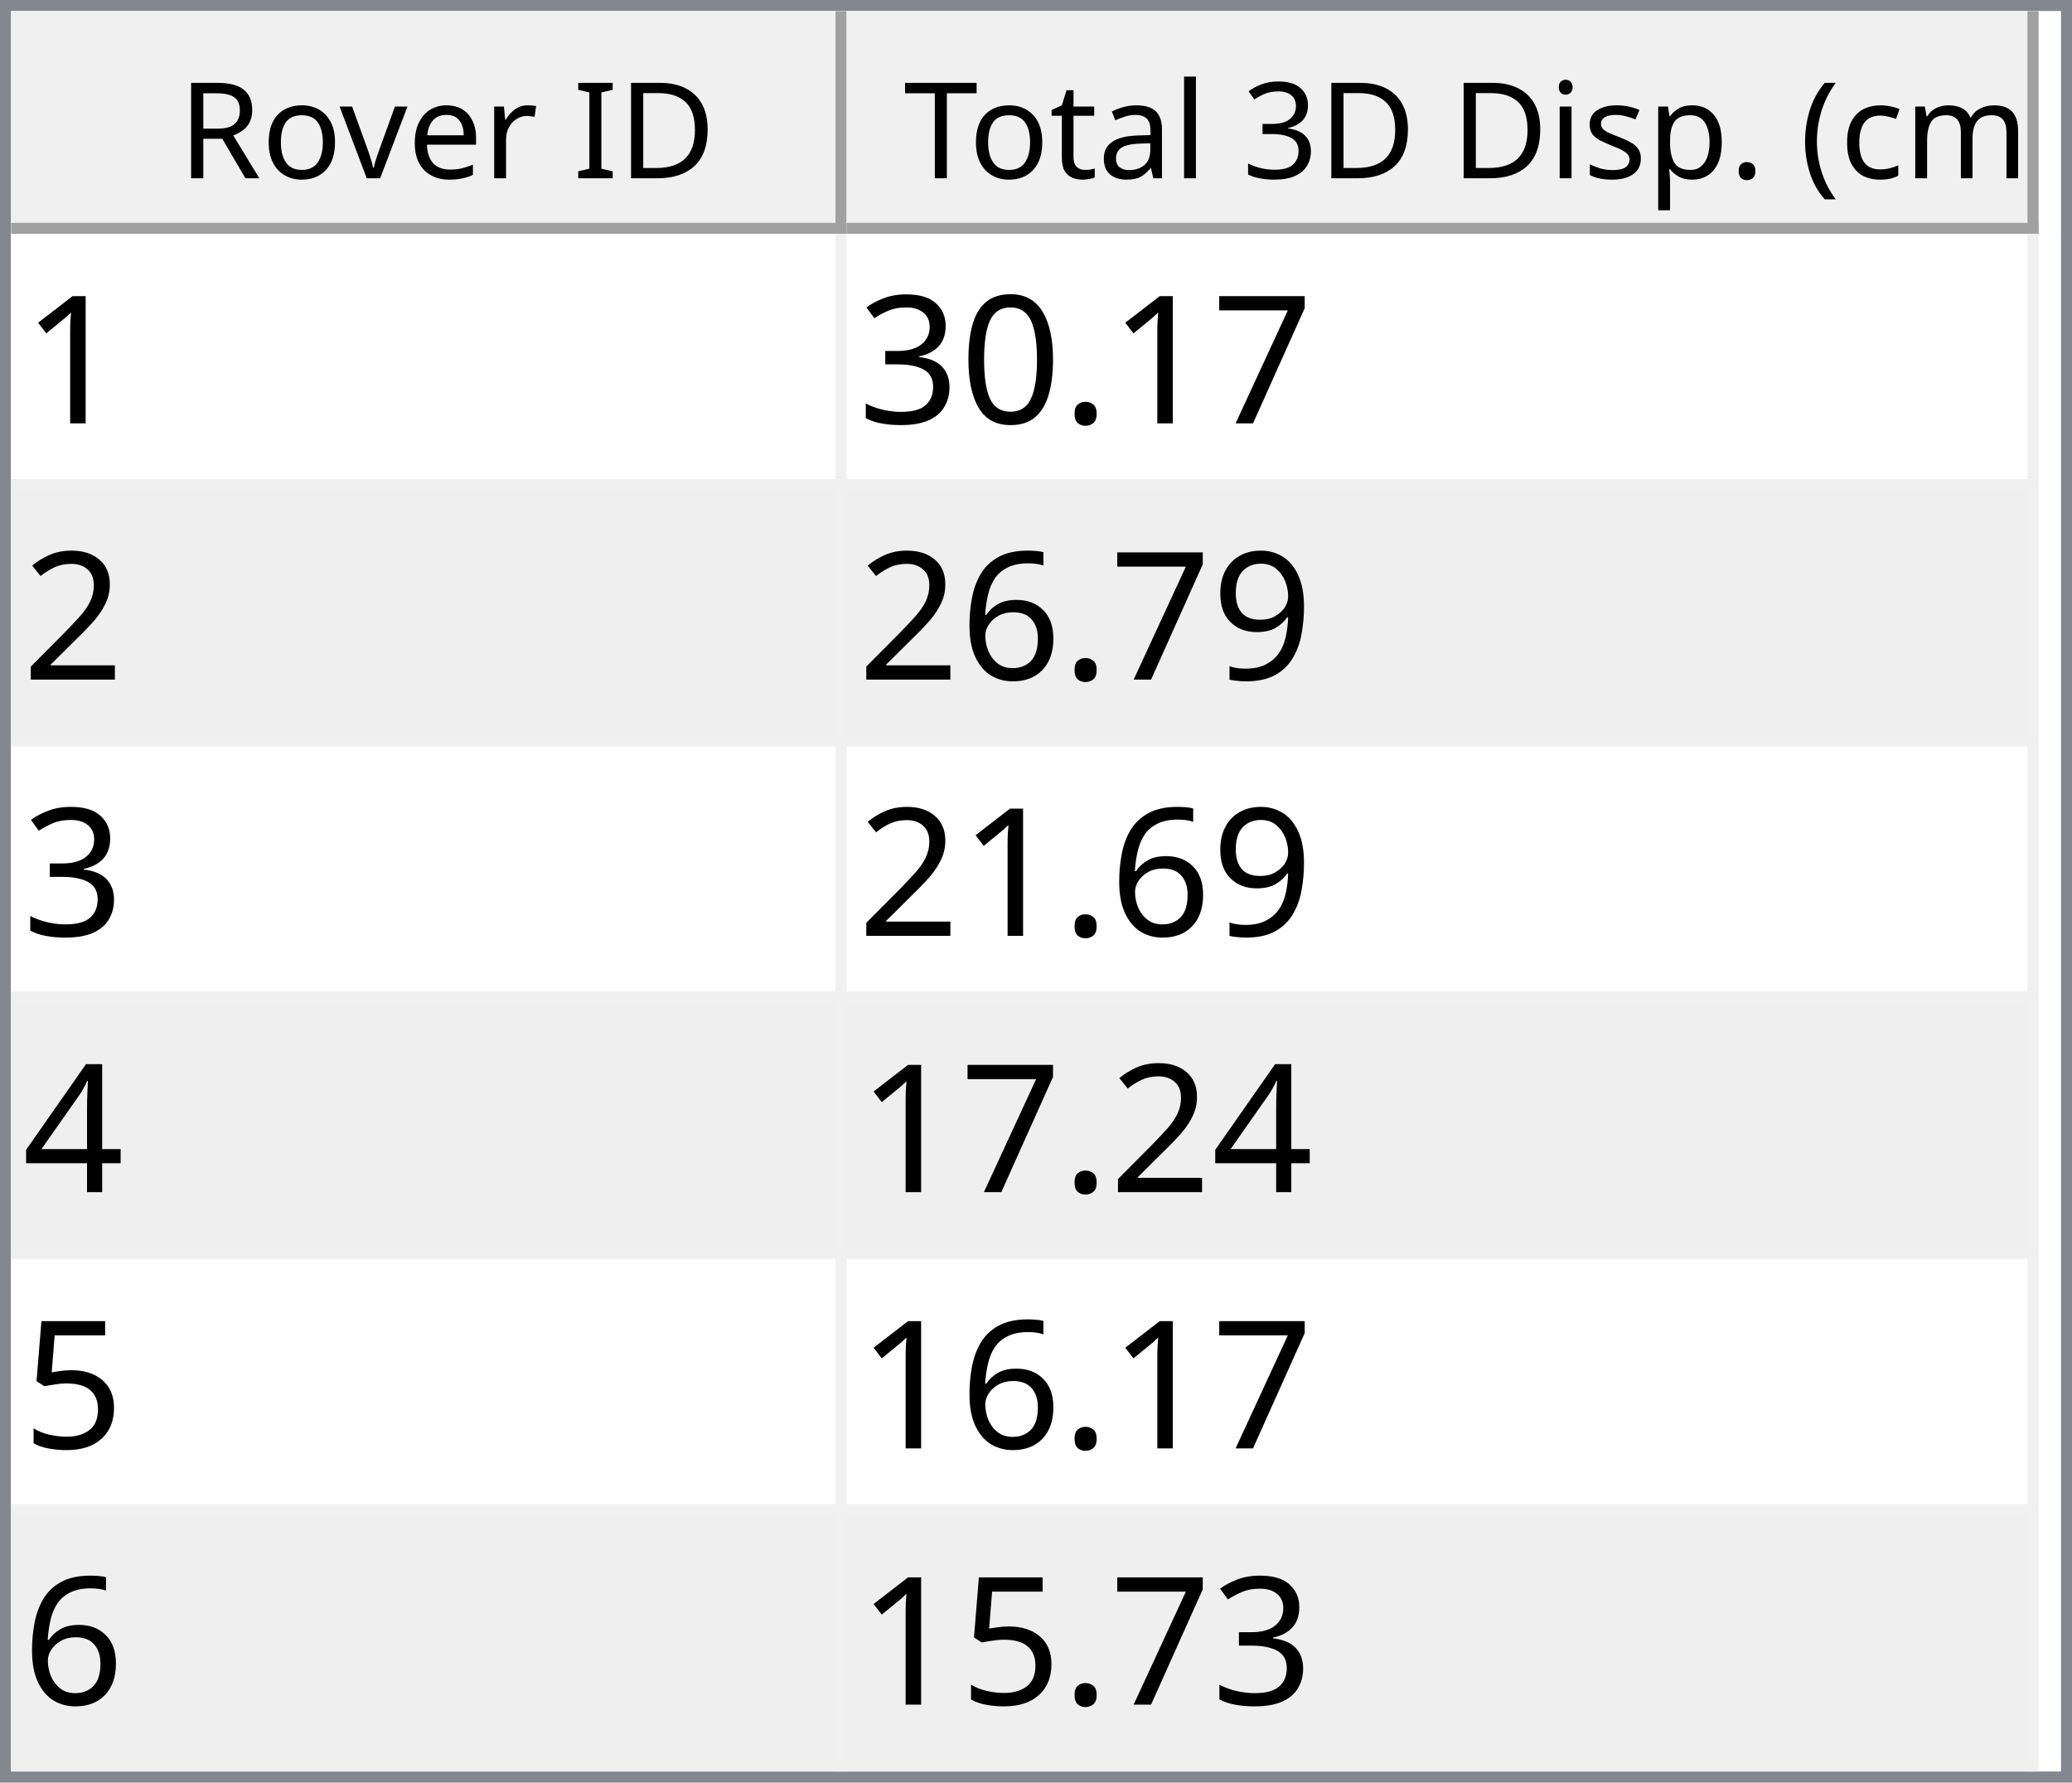
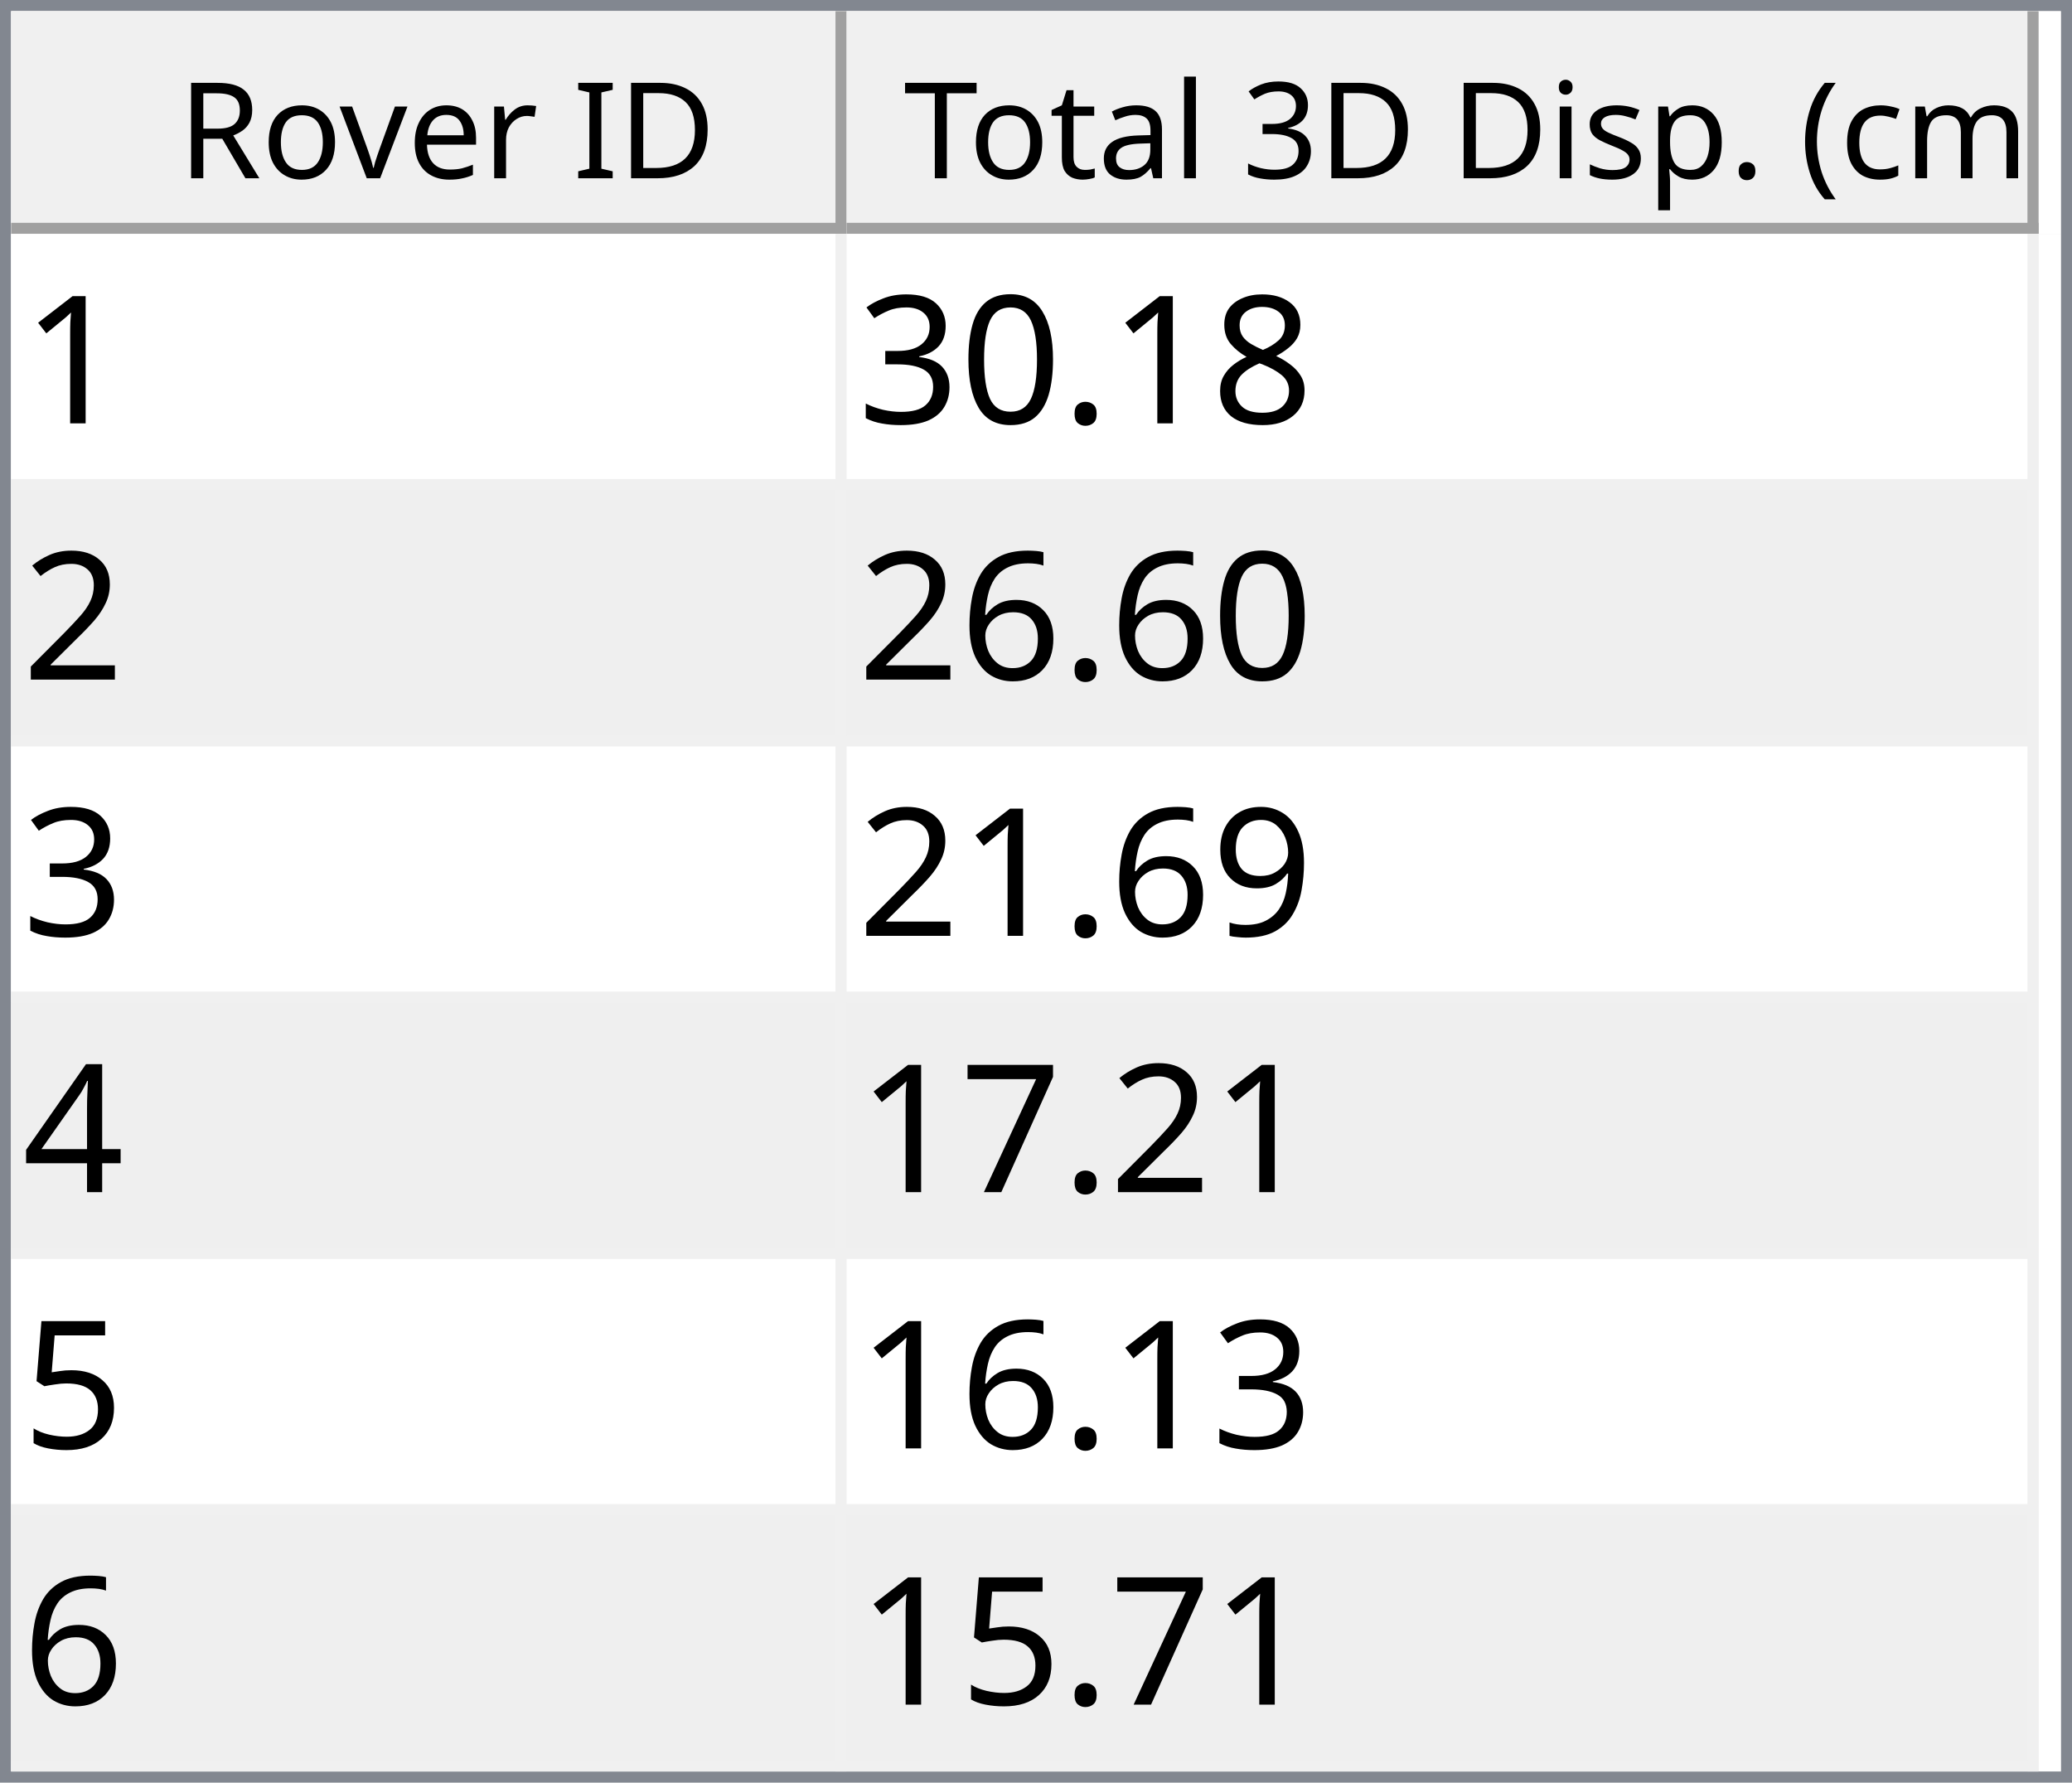
<svg xmlns="http://www.w3.org/2000/svg" style="fill-opacity:1; color-rendering:auto; color-interpolation:auto; text-rendering:auto; stroke:black; stroke-linecap:square; stroke-miterlimit:10; shape-rendering:auto; stroke-opacity:1; fill:black; stroke-dasharray:none; font-weight:normal; stroke-width:1; font-family:'Dialog'; font-style:normal; stroke-linejoin:miter; font-size:12px; stroke-dashoffset:0; image-rendering:auto;" width="186" height="160">
  <defs id="genericDefs" />
  <g>
    <defs id="defs1">
      <clipPath clipPathUnits="userSpaceOnUse" id="clipPath1">
        <path d="M0 0 L186 0 L186 160 L0 160 L0 0 Z" />
      </clipPath>
      <clipPath clipPathUnits="userSpaceOnUse" id="clipPath2">
        <path d="M0 0 L0 160 L186 160 L186 0 Z" />
      </clipPath>
      <clipPath clipPathUnits="userSpaceOnUse" id="clipPath3">
        <path d="M0 0 L0 20 L184 20 L184 0 Z" />
      </clipPath>
      <clipPath clipPathUnits="userSpaceOnUse" id="clipPath4">
        <path d="M0 0 L0 20 L75 20 L75 0 Z" />
      </clipPath>
      <clipPath clipPathUnits="userSpaceOnUse" id="clipPath5">
        <path d="M1 1 L1 19 L74 19 L74 1 Z" />
      </clipPath>
      <clipPath clipPathUnits="userSpaceOnUse" id="clipPath6">
        <path d="M0 0 L0 18 L73 18 L73 0 Z" />
      </clipPath>
      <clipPath clipPathUnits="userSpaceOnUse" id="clipPath7">
        <path d="M-0.5 -0.5 L-0.5 19.5 L74.5 19.5 L74.5 -0.5 Z" />
      </clipPath>
      <clipPath clipPathUnits="userSpaceOnUse" id="clipPath8">
        <path d="M0 0 L0 20 L107 20 L107 0 Z" />
      </clipPath>
      <clipPath clipPathUnits="userSpaceOnUse" id="clipPath9">
        <path d="M1 1 L1 19 L106 19 L106 1 Z" />
      </clipPath>
      <clipPath clipPathUnits="userSpaceOnUse" id="clipPath10">
        <path d="M0 0 L0 18 L105 18 L105 0 Z" />
      </clipPath>
      <clipPath clipPathUnits="userSpaceOnUse" id="clipPath11">
        <path d="M-0.5 -0.5 L-0.5 19.5 L106.5 19.5 L106.5 -0.5 Z" />
      </clipPath>
      <clipPath clipPathUnits="userSpaceOnUse" id="clipPath12">
        <path d="M0 0 L0 138 L184 138 L184 0 Z" />
      </clipPath>
      <clipPath clipPathUnits="userSpaceOnUse" id="clipPath13">
        <path d="M0 0 L0 138 L182 138 L182 0 Z" />
      </clipPath>
      <clipPath clipPathUnits="userSpaceOnUse" id="clipPath14">
        <path d="M-0.5 -0.5 L-0.5 137.5 L181.5 137.5 L181.5 -0.5 Z" />
      </clipPath>
      <clipPath clipPathUnits="userSpaceOnUse" id="clipPath15">
        <path d="M0 0 L0 22 L74 22 L74 0 Z" />
      </clipPath>
      <clipPath clipPathUnits="userSpaceOnUse" id="clipPath16">
        <path d="M0 0 L0 22 L106 22 L106 0 Z" />
      </clipPath>
      <font horiz-adv-x="64.551" id="font1">
        <font-face ascent="107.91" descent="25.098" units-per-em="100" style="font-style:normal; font-family:Segoe UI; font-weight:normal;" />
        <missing-glyph horiz-adv-x="64.551" d="M8.109 0 L8.109 68.266 L56.453 68.266 L56.453 0 L8.109 0 ZM15.328 7.234 L49.219 7.234 L49.219 61.031 L15.328 61.031 L15.328 7.234 Z" />
        <glyph unicode="D" horiz-adv-x="70.117" d="M9.188 0 L9.188 70.016 L28.516 70.016 Q65.531 70.016 65.531 35.891 Q65.531 19.672 55.25 9.836 Q44.969 0 27.734 0 L9.188 0 ZM17.391 62.594 L17.391 7.422 L27.828 7.422 Q41.609 7.422 49.273 14.797 Q56.938 22.172 56.938 35.688 Q56.938 62.594 28.328 62.594 L17.391 62.594 Z" />
        <glyph unicode="I" horiz-adv-x="26.611" d="M17.391 0 L9.188 0 L9.188 70.016 L17.391 70.016 L17.391 0 Z" />
        <glyph unicode=" " horiz-adv-x="27.393" d="" />
        <glyph unicode="r" horiz-adv-x="34.766" d="M34.188 41.891 Q32.078 43.5 28.125 43.5 Q23 43.5 19.555 38.672 Q16.109 33.844 16.109 25.484 L16.109 0 L8.109 0 L8.109 50 L16.109 50 L16.109 39.703 L16.312 39.703 Q18.016 44.969 21.531 47.922 Q25.047 50.875 29.391 50.875 Q32.516 50.875 34.188 50.203 L34.188 41.891 Z" />
        <glyph unicode="e" horiz-adv-x="52.295" d="M48.297 23 L12.984 23 Q13.188 14.656 17.484 10.109 Q21.781 5.562 29.297 5.562 Q37.75 5.562 44.828 11.141 L44.828 3.609 Q38.234 -1.172 27.391 -1.172 Q16.797 -1.172 10.742 5.641 Q4.688 12.453 4.688 24.812 Q4.688 36.469 11.305 43.82 Q17.922 51.172 27.734 51.172 Q37.547 51.172 42.922 44.828 Q48.297 38.484 48.297 27.203 L48.297 23 ZM40.094 29.781 Q40.047 36.719 36.75 40.578 Q33.453 44.438 27.594 44.438 Q21.922 44.438 17.969 40.383 Q14.016 36.328 13.094 29.781 L40.094 29.781 Z" />
        <glyph unicode="v" horiz-adv-x="47.9" d="M47.406 50 L27.484 0 L19.625 0 L0.688 50 L9.469 50 L22.172 13.672 Q23.578 9.672 23.922 6.688 L24.125 6.688 Q24.609 10.453 25.688 13.484 L38.969 50 L47.406 50 Z" />
        <glyph unicode="o" horiz-adv-x="58.594" d="M29 -1.172 Q17.922 -1.172 11.305 5.836 Q4.688 12.844 4.688 24.422 Q4.688 37.016 11.57 44.094 Q18.453 51.172 30.172 51.172 Q41.359 51.172 47.633 44.289 Q53.906 37.406 53.906 25.203 Q53.906 13.234 47.141 6.031 Q40.375 -1.172 29 -1.172 ZM29.594 44.438 Q21.875 44.438 17.383 39.188 Q12.891 33.938 12.891 24.703 Q12.891 15.828 17.43 10.695 Q21.969 5.562 29.594 5.562 Q37.359 5.562 41.531 10.594 Q45.703 15.625 45.703 24.906 Q45.703 34.281 41.531 39.359 Q37.359 44.438 29.594 44.438 Z" />
        <glyph unicode="R" horiz-adv-x="59.814" d="M59.375 0 L49.609 0 L37.891 19.625 Q36.281 22.359 34.766 24.289 Q33.25 26.219 31.664 27.438 Q30.078 28.656 28.25 29.219 Q26.422 29.781 24.125 29.781 L17.391 29.781 L17.391 0 L9.188 0 L9.188 70.016 L30.078 70.016 Q34.672 70.016 38.555 68.867 Q42.438 67.719 45.289 65.375 Q48.141 63.031 49.758 59.547 Q51.375 56.062 51.375 51.375 Q51.375 47.703 50.273 44.656 Q49.172 41.609 47.148 39.211 Q45.125 36.812 42.266 35.133 Q39.406 33.453 35.844 32.516 L35.844 32.328 Q37.594 31.547 38.891 30.547 Q40.188 29.547 41.359 28.18 Q42.531 26.812 43.68 25.078 Q44.828 23.344 46.234 21.047 L59.375 0 ZM17.391 62.594 L17.391 37.203 L28.516 37.203 Q31.594 37.203 34.203 38.133 Q36.812 39.062 38.719 40.797 Q40.625 42.531 41.703 45.047 Q42.781 47.562 42.781 50.688 Q42.781 56.297 39.141 59.445 Q35.5 62.594 28.609 62.594 L17.391 62.594 Z" />
        <glyph unicode=")" horiz-adv-x="30.176" d="M8.297 -15.922 L1.172 -15.922 Q16.406 2.344 16.406 26.812 Q16.406 51.469 1.078 70.016 L8.297 70.016 Q23.531 52.156 23.531 26.703 Q23.531 1.375 8.297 -15.922 Z" />
        <glyph unicode="m" horiz-adv-x="86.133" d="M79.109 0 L71.094 0 L71.094 28.719 Q71.094 37.016 68.531 40.727 Q65.969 44.438 59.906 44.438 Q54.781 44.438 51.195 39.75 Q47.609 35.062 47.609 28.516 L47.609 0 L39.594 0 L39.594 29.688 Q39.594 44.438 28.219 44.438 Q22.953 44.438 19.531 40.016 Q16.109 35.594 16.109 28.516 L16.109 0 L8.109 0 L8.109 50 L16.109 50 L16.109 42.094 L16.312 42.094 Q21.625 51.172 31.844 51.172 Q36.969 51.172 40.773 48.312 Q44.578 45.453 46 40.828 Q51.562 51.172 62.594 51.172 Q79.109 51.172 79.109 30.812 L79.109 0 Z" />
        <glyph unicode="c" horiz-adv-x="46.191" d="M42.188 2.297 Q36.422 -1.172 28.516 -1.172 Q17.828 -1.172 11.258 5.789 Q4.688 12.75 4.688 23.828 Q4.688 36.188 11.766 43.68 Q18.844 51.172 30.672 51.172 Q37.25 51.172 42.281 48.734 L42.281 40.531 Q36.719 44.438 30.375 44.438 Q22.703 44.438 17.797 38.945 Q12.891 33.453 12.891 24.516 Q12.891 15.719 17.508 10.641 Q22.125 5.562 29.891 5.562 Q36.422 5.562 42.188 9.906 L42.188 2.297 Z" />
        <glyph unicode="(" horiz-adv-x="30.176" d="M29.109 -15.922 L21.969 -15.922 Q6.844 1.375 6.844 26.703 Q6.844 52.156 21.969 70.016 L29.203 70.016 Q13.875 51.469 13.875 26.812 Q13.875 2.344 29.109 -15.922 Z" />
        <glyph unicode="." horiz-adv-x="21.68" d="M10.891 -1.078 Q8.641 -1.078 7.055 0.539 Q5.469 2.156 5.469 4.391 Q5.469 6.641 7.055 8.273 Q8.641 9.906 10.891 9.906 Q13.188 9.906 14.797 8.273 Q16.406 6.641 16.406 4.391 Q16.406 2.156 14.797 0.539 Q13.188 -1.078 10.891 -1.078 Z" />
        <glyph unicode="p" horiz-adv-x="58.789" d="M16.312 7.234 L16.109 7.234 L16.109 -23 L8.109 -23 L8.109 50 L16.109 50 L16.109 41.219 L16.312 41.219 Q22.219 51.172 33.594 51.172 Q43.266 51.172 48.688 44.461 Q54.109 37.75 54.109 26.469 Q54.109 13.922 48 6.375 Q41.891 -1.172 31.297 -1.172 Q21.578 -1.172 16.312 7.234 ZM16.109 27.391 L16.109 20.406 Q16.109 14.203 20.141 9.883 Q24.172 5.562 30.375 5.562 Q37.641 5.562 41.773 11.133 Q45.906 16.703 45.906 26.609 Q45.906 34.969 42.047 39.703 Q38.188 44.438 31.594 44.438 Q24.609 44.438 20.359 39.578 Q16.109 34.719 16.109 27.391 Z" />
        <glyph unicode="s" horiz-adv-x="42.432" d="M5.078 1.812 L5.078 10.406 Q11.625 5.562 19.484 5.562 Q30.031 5.562 30.031 12.594 Q30.031 14.594 29.125 15.992 Q28.219 17.391 26.68 18.461 Q25.141 19.531 23.07 20.383 Q21 21.234 18.609 22.172 Q15.281 23.484 12.766 24.828 Q10.25 26.172 8.57 27.859 Q6.891 29.547 6.031 31.695 Q5.172 33.844 5.172 36.719 Q5.172 40.234 6.789 42.945 Q8.406 45.656 11.086 47.484 Q13.766 49.312 17.211 50.242 Q20.656 51.172 24.312 51.172 Q30.812 51.172 35.938 48.922 L35.938 40.828 Q30.422 44.438 23.25 44.438 Q21 44.438 19.195 43.922 Q17.391 43.406 16.094 42.477 Q14.797 41.547 14.086 40.258 Q13.375 38.969 13.375 37.406 Q13.375 35.453 14.086 34.133 Q14.797 32.812 16.164 31.789 Q17.531 30.766 19.484 29.938 Q21.438 29.109 23.922 28.125 Q27.25 26.859 29.883 25.516 Q32.516 24.172 34.375 22.484 Q36.234 20.797 37.234 18.602 Q38.234 16.406 38.234 13.375 Q38.234 9.672 36.602 6.938 Q34.969 4.203 32.234 2.398 Q29.5 0.594 25.93 -0.289 Q22.359 -1.172 18.453 -1.172 Q10.75 -1.172 5.078 1.812 Z" />
        <glyph unicode="i" horiz-adv-x="24.219" d="M12.203 62.703 Q10.062 62.703 8.547 64.164 Q7.031 65.625 7.031 67.875 Q7.031 70.125 8.547 71.609 Q10.062 73.094 12.203 73.094 Q14.406 73.094 15.945 71.609 Q17.484 70.125 17.484 67.875 Q17.484 65.719 15.945 64.211 Q14.406 62.703 12.203 62.703 ZM16.109 0 L8.109 0 L8.109 50 L16.109 50 L16.109 0 Z" />
        <glyph unicode="3" horiz-adv-x="53.906" d="M46.531 19.828 Q46.531 15.094 44.75 11.211 Q42.969 7.328 39.719 4.57 Q36.469 1.812 31.93 0.297 Q27.391 -1.219 21.922 -1.219 Q11.922 -1.219 6 2.594 L6 11.188 Q13.094 5.609 22.219 5.609 Q25.875 5.609 28.828 6.539 Q31.781 7.469 33.906 9.227 Q36.031 10.984 37.18 13.477 Q38.328 15.969 38.328 19.094 Q38.328 32.812 18.797 32.812 L12.984 32.812 L12.984 39.594 L18.5 39.594 Q35.797 39.594 35.797 52.484 Q35.797 64.406 22.609 64.406 Q15.188 64.406 8.688 59.422 L8.688 67.188 Q15.375 71.188 24.609 71.188 Q29 71.188 32.57 69.969 Q36.141 68.75 38.68 66.555 Q41.219 64.359 42.609 61.281 Q44 58.203 44 54.5 Q44 40.672 30.031 36.719 L30.031 36.531 Q33.594 36.141 36.625 34.797 Q39.656 33.453 41.852 31.305 Q44.047 29.156 45.289 26.25 Q46.531 23.344 46.531 19.828 Z" />
        <glyph unicode="l" horiz-adv-x="24.219" d="M16.109 0 L8.109 0 L8.109 74.031 L16.109 74.031 L16.109 0 Z" />
        <glyph unicode="a" horiz-adv-x="50.879" d="M43.891 0 L35.891 0 L35.891 7.812 L35.688 7.812 Q30.469 -1.172 20.312 -1.172 Q12.844 -1.172 8.617 2.781 Q4.391 6.734 4.391 13.281 Q4.391 27.297 20.906 29.594 L35.891 31.688 Q35.891 44.438 25.594 44.438 Q16.547 44.438 9.281 38.281 L9.281 46.484 Q16.656 51.172 26.266 51.172 Q43.891 51.172 43.891 32.516 L43.891 0 ZM35.891 25.297 L23.828 23.641 Q18.266 22.859 15.43 20.875 Q12.594 18.891 12.594 13.875 Q12.594 10.203 15.211 7.883 Q17.828 5.562 22.172 5.562 Q28.125 5.562 32.008 9.742 Q35.891 13.922 35.891 20.312 L35.891 25.297 Z" />
        <glyph unicode="t" horiz-adv-x="33.887" d="M31.297 0.484 Q28.469 -1.078 23.828 -1.078 Q10.688 -1.078 10.688 13.578 L10.688 43.172 L2.094 43.172 L2.094 50 L10.688 50 L10.688 62.203 L18.703 64.797 L18.703 50 L31.297 50 L31.297 43.172 L18.703 43.172 L18.703 14.984 Q18.703 9.969 20.414 7.82 Q22.125 5.672 26.078 5.672 Q29.109 5.672 31.297 7.328 L31.297 0.484 Z" />
        <glyph unicode="T" horiz-adv-x="52.393" d="M50.594 62.594 L30.375 62.594 L30.375 0 L22.172 0 L22.172 62.594 L2 62.594 L2 70.016 L50.594 70.016 L50.594 62.594 Z" />
      </font>
      <font horiz-adv-x="75.0" id="font2">
        <font-face ascent="100.537" descent="21.973" units-per-em="100" style="font-style:normal; font-family:sans-serif; font-weight:normal;" />
        <missing-glyph horiz-adv-x="75.0" d="M12.5 0 L12.5 62.5 L62.5 62.5 L62.5 0 L12.5 0 ZM14.062 1.562 L60.938 1.562 L60.938 60.938 L14.062 60.938 L14.062 1.562 Z" />
        <glyph unicode="1" horiz-adv-x="55.615" d="M37.25 0 L28.469 0 L28.469 56 Q25.297 52.984 20.141 49.953 Q14.984 46.922 10.891 45.406 L10.891 53.906 Q18.266 57.375 23.781 62.305 Q29.297 67.234 31.594 71.875 L37.25 71.875 L37.25 0 Z" />
-         <glyph unicode="7" horiz-adv-x="55.615" d="M4.734 62.203 L4.734 70.656 L51.078 70.656 L51.078 63.812 Q44.234 56.547 37.523 44.484 Q30.812 32.422 27.156 19.672 Q24.516 10.688 23.781 0 L14.75 0 Q14.891 8.453 18.062 20.414 Q21.234 32.375 27.172 43.484 Q33.109 54.594 39.797 62.203 L4.734 62.203 Z" />
+         <glyph unicode="8" horiz-adv-x="55.615" d="M17.672 38.812 Q12.203 40.828 9.57 44.539 Q6.938 48.25 6.938 53.422 Q6.938 61.234 12.555 66.555 Q18.172 71.875 27.484 71.875 Q36.859 71.875 42.578 66.43 Q48.297 60.984 48.297 53.172 Q48.297 48.188 45.68 44.508 Q43.062 40.828 37.75 38.812 Q44.344 36.672 47.781 31.883 Q51.219 27.094 51.219 20.453 Q51.219 11.281 44.727 5.031 Q38.234 -1.219 27.641 -1.219 Q17.047 -1.219 10.547 5.055 Q4.047 11.328 4.047 20.703 Q4.047 27.688 7.594 32.398 Q11.141 37.109 17.672 38.812 ZM15.922 53.719 Q15.922 48.641 19.195 45.414 Q22.469 42.188 27.688 42.188 Q32.766 42.188 36.016 45.383 Q39.266 48.578 39.266 53.219 Q39.266 58.062 35.914 61.359 Q32.562 64.656 27.594 64.656 Q22.562 64.656 19.242 61.43 Q15.922 58.203 15.922 53.719 ZM13.094 20.656 Q13.094 16.891 14.875 13.375 Q16.656 9.859 20.172 7.93 Q23.688 6 27.734 6 Q34.031 6 38.133 10.055 Q42.234 14.109 42.234 20.359 Q42.234 26.703 38.016 30.859 Q33.797 35.016 27.438 35.016 Q21.234 35.016 17.164 30.914 Q13.094 26.812 13.094 20.656 Z" />
        <glyph unicode="." horiz-adv-x="27.783" d="M9.078 0 L9.078 10.016 L19.094 10.016 L19.094 0 L9.078 0 Z" />
        <glyph unicode="0" horiz-adv-x="55.615" d="M4.156 35.297 Q4.156 48 6.766 55.742 Q9.375 63.484 14.523 67.68 Q19.672 71.875 27.484 71.875 Q33.25 71.875 37.594 69.555 Q41.938 67.234 44.773 62.867 Q47.609 58.5 49.219 52.227 Q50.828 45.953 50.828 35.297 Q50.828 22.703 48.242 14.969 Q45.656 7.234 40.508 3.008 Q35.359 -1.219 27.484 -1.219 Q17.141 -1.219 11.234 6.203 Q4.156 15.141 4.156 35.297 ZM13.188 35.297 Q13.188 17.672 17.312 11.836 Q21.438 6 27.484 6 Q33.547 6 37.672 11.859 Q41.797 17.719 41.797 35.297 Q41.797 52.984 37.672 58.789 Q33.547 64.594 27.391 64.594 Q21.344 64.594 17.719 59.469 Q13.188 52.938 13.188 35.297 Z" />
        <glyph unicode="3" horiz-adv-x="55.615" d="M4.203 18.891 L12.984 20.062 Q14.5 12.594 18.141 9.297 Q21.781 6 27 6 Q33.203 6 37.477 10.297 Q41.75 14.594 41.75 20.953 Q41.75 27 37.797 30.93 Q33.844 34.859 27.734 34.859 Q25.25 34.859 21.531 33.891 L22.516 41.609 Q23.391 41.5 23.922 41.5 Q29.547 41.5 34.039 44.43 Q38.531 47.359 38.531 53.469 Q38.531 58.297 35.258 61.477 Q31.984 64.656 26.812 64.656 Q21.688 64.656 18.266 61.43 Q14.844 58.203 13.875 51.766 L5.078 53.328 Q6.688 62.156 12.398 67.016 Q18.109 71.875 26.609 71.875 Q32.469 71.875 37.398 69.359 Q42.328 66.844 44.945 62.5 Q47.562 58.156 47.562 53.266 Q47.562 48.641 45.07 44.828 Q42.578 41.016 37.703 38.766 Q44.047 37.312 47.562 32.695 Q51.078 28.078 51.078 21.141 Q51.078 11.766 44.242 5.25 Q37.406 -1.266 26.953 -1.266 Q17.531 -1.266 11.305 4.352 Q5.078 9.969 4.203 18.891 Z" />
        <glyph unicode="2" horiz-adv-x="55.615" d="M50.344 8.453 L50.344 0 L3.031 0 Q2.938 3.172 4.047 6.109 Q5.859 10.938 9.836 15.625 Q13.812 20.312 21.344 26.469 Q33.016 36.031 37.117 41.625 Q41.219 47.219 41.219 52.203 Q41.219 57.422 37.477 61.008 Q33.734 64.594 27.734 64.594 Q21.391 64.594 17.578 60.789 Q13.766 56.984 13.719 50.25 L4.688 51.172 Q5.609 61.281 11.664 66.578 Q17.719 71.875 27.938 71.875 Q38.234 71.875 44.242 66.164 Q50.25 60.453 50.25 52 Q50.25 47.703 48.492 43.555 Q46.734 39.406 42.656 34.812 Q38.578 30.219 29.109 22.219 Q21.188 15.578 18.945 13.211 Q16.703 10.844 15.234 8.453 L50.344 8.453 Z" />
+         <glyph unicode="6" horiz-adv-x="55.615" d="M49.75 54.047 L41.016 53.375 Q39.844 58.547 37.703 60.891 Q34.125 64.656 28.906 64.656 Q24.703 64.656 21.531 62.312 Q17.391 59.281 14.992 53.469 Q12.594 47.656 12.5 36.922 Q15.672 41.75 20.266 44.094 Q24.859 46.438 29.891 46.438 Q38.672 46.438 44.852 39.969 Q51.031 33.5 51.031 23.25 Q51.031 16.5 48.125 10.719 Q45.219 4.938 40.141 1.859 Q35.062 -1.219 28.609 -1.219 Q17.625 -1.219 10.695 6.859 Q3.766 14.938 3.766 33.5 Q3.766 54.25 11.422 63.672 Q18.109 71.875 29.438 71.875 Q37.891 71.875 43.289 67.141 Q48.688 62.406 49.75 54.047 ZM13.875 23.188 Q13.875 18.656 15.797 14.508 Q17.719 10.359 21.188 8.18 Q24.656 6 28.469 6 Q34.031 6 38.039 10.492 Q42.047 14.984 42.047 22.703 Q42.047 30.125 38.086 34.398 Q34.125 38.672 28.125 38.672 Q22.172 38.672 18.023 34.398 Q13.875 30.125 13.875 23.188 Z" />
        <glyph unicode="9" horiz-adv-x="55.615" d="M5.469 16.547 L13.922 17.328 Q14.984 11.375 18.016 8.688 Q21.047 6 25.781 6 Q29.828 6 32.883 7.859 Q35.938 9.719 37.891 12.82 Q39.844 15.922 41.164 21.195 Q42.484 26.469 42.484 31.938 Q42.484 32.516 42.438 33.688 Q39.797 29.5 35.234 26.883 Q30.672 24.266 25.344 24.266 Q16.453 24.266 10.305 30.711 Q4.156 37.156 4.156 47.703 Q4.156 58.594 10.578 65.234 Q17 71.875 26.656 71.875 Q33.641 71.875 39.43 68.117 Q45.219 64.359 48.219 57.398 Q51.219 50.438 51.219 37.25 Q51.219 23.531 48.242 15.406 Q45.266 7.281 39.383 3.031 Q33.5 -1.219 25.594 -1.219 Q17.188 -1.219 11.867 3.445 Q6.547 8.109 5.469 16.547 ZM41.453 48.141 Q41.453 55.719 37.43 60.156 Q33.406 64.594 27.734 64.594 Q21.875 64.594 17.531 59.812 Q13.188 55.031 13.188 47.406 Q13.188 40.578 17.312 36.305 Q21.438 32.031 27.484 32.031 Q33.594 32.031 37.523 36.305 Q41.453 40.578 41.453 48.141 Z" />
-         <glyph unicode="6" horiz-adv-x="55.615" d="M49.75 54.047 L41.016 53.375 Q39.844 58.547 37.703 60.891 Q34.125 64.656 28.906 64.656 Q24.703 64.656 21.531 62.312 Q17.391 59.281 14.992 53.469 Q12.594 47.656 12.5 36.922 Q15.672 41.75 20.266 44.094 Q24.859 46.438 29.891 46.438 Q38.672 46.438 44.852 39.969 Q51.031 33.5 51.031 23.25 Q51.031 16.5 48.125 10.719 Q45.219 4.938 40.141 1.859 Q35.062 -1.219 28.609 -1.219 Q17.625 -1.219 10.695 6.859 Q3.766 14.938 3.766 33.5 Q3.766 54.25 11.422 63.672 Q18.109 71.875 29.438 71.875 Q37.891 71.875 43.289 67.141 Q48.688 62.406 49.75 54.047 ZM13.875 23.188 Q13.875 18.656 15.797 14.508 Q17.719 10.359 21.188 8.18 Q24.656 6 28.469 6 Q34.031 6 38.039 10.492 Q42.047 14.984 42.047 22.703 Q42.047 30.125 38.086 34.398 Q34.125 38.672 28.125 38.672 Q22.172 38.672 18.023 34.398 Q13.875 30.125 13.875 23.188 Z" />
        <glyph unicode="4" horiz-adv-x="55.615" d="M32.328 0 L32.328 17.141 L1.266 17.141 L1.266 25.203 L33.938 71.578 L41.109 71.578 L41.109 25.203 L50.781 25.203 L50.781 17.141 L41.109 17.141 L41.109 0 L32.328 0 ZM32.328 25.203 L32.328 57.469 L9.906 25.203 L32.328 25.203 Z" />
+         <glyph unicode="7" horiz-adv-x="55.615" d="M4.734 62.203 L4.734 70.656 L51.078 70.656 L51.078 63.812 Q44.234 56.547 37.523 44.484 Q30.812 32.422 27.156 19.672 Q24.516 10.688 23.781 0 L14.75 0 Q14.891 8.453 18.062 20.414 Q21.234 32.375 27.172 43.484 Q33.109 54.594 39.797 62.203 L4.734 62.203 Z" />
        <glyph unicode="5" horiz-adv-x="55.615" d="M4.156 18.75 L13.375 19.531 Q14.406 12.797 18.141 9.398 Q21.875 6 27.156 6 Q33.5 6 37.891 10.789 Q42.281 15.578 42.281 23.484 Q42.281 31 38.062 35.352 Q33.844 39.703 27 39.703 Q22.75 39.703 19.336 37.773 Q15.922 35.844 13.969 32.766 L5.719 33.844 L12.641 70.609 L48.25 70.609 L48.25 62.203 L19.672 62.203 L15.828 42.969 Q22.266 47.469 29.344 47.469 Q38.719 47.469 45.164 40.969 Q51.609 34.469 51.609 24.266 Q51.609 14.547 45.953 7.469 Q39.062 -1.219 27.156 -1.219 Q17.391 -1.219 11.211 4.25 Q5.031 9.719 4.156 18.75 Z" />
      </font>
    </defs>
    <g style="fill:white; stroke:white;">
      <rect x="0" y="0" width="186" style="clip-path:url(#clipPath1); stroke:none;" height="160" />
    </g>
    <g style="fill:white; text-rendering:optimizeSpeed; color-rendering:optimizeSpeed; image-rendering:optimizeSpeed; shape-rendering:crispEdges; stroke:white; color-interpolation:sRGB;">
      <rect x="0" width="186" height="160" y="0" style="stroke:none;" />
      <path style="stroke:none;" d="M0 160 L186 160 L186 0 L0 0 Z" />
    </g>
    <g style="fill:rgb(240,240,240); font-family:'Segoe UI'; stroke:rgb(240,240,240);">
      <rect x="0" y="0" width="186" style="clip-path:url(#clipPath2); stroke:none;" height="160" />
    </g>
    <g style="fill:rgb(130,135,144); font-family:'Segoe UI'; stroke:rgb(130,135,144);">
      <path d="M0 0 L186 0 L186 160 L0 160 L0 0 ZM1 1 L185 1 L185 159 L1 159 L1 1 Z" style="fill-rule:evenodd; clip-path:url(#clipPath2); stroke:none;" />
    </g>
    <g style="fill:white; font-family:'Segoe UI'; stroke:white;" transform="translate(1,1)">
      <rect x="0" y="0" width="184" style="clip-path:url(#clipPath3); stroke:none;" height="20" />
    </g>
    <g style="fill:rgb(240,240,240); font-family:'Segoe UI'; stroke:rgb(240,240,240);" transform="translate(1,1)">
      <rect x="0" y="0" width="75" style="clip-path:url(#clipPath4); stroke:none;" height="20" />
    </g>
    <g style="font-family:'Segoe UI';" transform="translate(2,2)">
      <text x="14" xml:space="preserve" y="14" style="clip-path:url(#clipPath6); stroke:none;">Rover ID</text>
    </g>
    <g style="fill:rgb(160,160,160); font-family:'Segoe UI'; stroke:rgb(160,160,160); stroke-linejoin:bevel;" transform="translate(1.5,1.5)">
      <line x1="74" x2="74" y1="0" style="fill:none; clip-path:url(#clipPath7);" y2="19" />
    </g>
    <g style="fill:rgb(160,160,160); font-family:'Segoe UI'; stroke:rgb(160,160,160); stroke-linejoin:bevel;" transform="matrix(1,0,0,1,1,1) translate(0.5,0.5)">
      <line x1="0" x2="74" y1="19" style="fill:none; clip-path:url(#clipPath7);" y2="19" />
    </g>
    <g style="fill:rgb(240,240,240); font-family:'Segoe UI'; stroke:rgb(240,240,240);" transform="translate(76,1)">
      <rect x="0" y="0" width="107" style="clip-path:url(#clipPath8); stroke:none;" height="20" />
    </g>
    <g style="font-family:'Segoe UI';" transform="translate(77,2)">
      <text x="1" xml:space="preserve" y="14" style="clip-path:url(#clipPath10); stroke:none;"> Total 3D Disp. (cm)</text>
    </g>
    <g style="fill:rgb(160,160,160); font-family:'Segoe UI'; stroke:rgb(160,160,160); stroke-linejoin:bevel;" transform="translate(76.5,1.5)">
      <line x1="106" x2="106" y1="0" style="fill:none; clip-path:url(#clipPath11);" y2="19" />
    </g>
    <g style="fill:rgb(160,160,160); font-family:'Segoe UI'; stroke:rgb(160,160,160); stroke-linejoin:bevel;" transform="matrix(1,0,0,1,76,1) translate(0.5,0.5)">
      <line x1="0" x2="106" y1="19" style="fill:none; clip-path:url(#clipPath11);" y2="19" />
    </g>
    <g style="fill:white; font-family:'Segoe UI'; stroke:white;" transform="translate(1,21)">
      <rect x="0" y="0" width="184" style="clip-path:url(#clipPath12); stroke:none;" height="138" />
    </g>
    <g style="fill:rgb(240,240,240); font-size:16px; font-family:sans-serif; stroke:rgb(240,240,240);" transform="translate(1,21)">
      <rect x="0" y="0" width="182" style="clip-path:url(#clipPath13); stroke:none;" height="138" />
      <line transform="translate(0.5,0.5)" x1="0" x2="181" y1="22" style="clip-path:url(#clipPath14); fill:none; stroke-linejoin:bevel;" y2="22" />
    </g>
    <g transform="matrix(1,0,0,1,1,21) translate(0.5,0.5)" style="fill:rgb(240,240,240); font-size:16px; font-family:sans-serif; stroke:rgb(240,240,240); stroke-linejoin:bevel;">
      <line x1="0" x2="181" y1="45" style="fill:none; clip-path:url(#clipPath14);" y2="45" />
    </g>
    <g transform="matrix(1,0,0,1,1,21) translate(0.5,0.5)" style="fill:rgb(240,240,240); font-size:16px; font-family:sans-serif; stroke:rgb(240,240,240); stroke-linejoin:bevel;">
      <line x1="0" x2="181" y1="68" style="fill:none; clip-path:url(#clipPath14);" y2="68" />
    </g>
    <g transform="matrix(1,0,0,1,1,21) translate(0.5,0.5)" style="fill:rgb(240,240,240); font-size:16px; font-family:sans-serif; stroke:rgb(240,240,240); stroke-linejoin:bevel;">
      <line x1="0" x2="181" y1="91" style="fill:none; clip-path:url(#clipPath14);" y2="91" />
    </g>
    <g transform="matrix(1,0,0,1,1,21) translate(0.5,0.5)" style="fill:rgb(240,240,240); font-size:16px; font-family:sans-serif; stroke:rgb(240,240,240); stroke-linejoin:bevel;">
      <line x1="0" x2="181" y1="114" style="fill:none; clip-path:url(#clipPath14);" y2="114" />
    </g>
    <g transform="matrix(1,0,0,1,1,21) translate(0.5,0.5)" style="fill:rgb(240,240,240); font-size:16px; font-family:sans-serif; stroke:rgb(240,240,240); stroke-linejoin:bevel;">
      <line x1="0" x2="181" y1="137" style="fill:none; clip-path:url(#clipPath14);" y2="137" />
    </g>
    <g transform="matrix(1,0,0,1,1,21) translate(0.5,0.5)" style="fill:rgb(240,240,240); font-size:16px; font-family:sans-serif; stroke:rgb(240,240,240); stroke-linejoin:bevel;">
      <line x1="74" x2="74" y1="0" style="fill:none; clip-path:url(#clipPath14);" y2="137" />
    </g>
    <g transform="matrix(1,0,0,1,1,21) translate(0.5,0.5)" style="fill:rgb(240,240,240); font-size:16px; font-family:sans-serif; stroke:rgb(240,240,240); stroke-linejoin:bevel;">
      <line x1="181" x2="181" y1="0" style="fill:none; clip-path:url(#clipPath14);" y2="137" />
    </g>
    <g style="fill:white; font-size:16px; font-family:sans-serif; stroke:white;" transform="matrix(1,0,0,1,1,21)">
      <rect x="0" y="0" width="74" style="clip-path:url(#clipPath15); stroke:none;" height="22" />
      <text x="1" y="17" style="fill:black; clip-path:url(#clipPath15); stroke:none;" xml:space="preserve">1</text>
    </g>
    <g style="fill:white; font-size:16px; font-family:sans-serif; stroke:white;" transform="matrix(1,0,0,1,1,21) translate(75,0)">
      <rect x="0" y="0" width="106" style="clip-path:url(#clipPath16); stroke:none;" height="22" />
-       <text x="1" y="17" style="fill:black; clip-path:url(#clipPath16); stroke:none;" xml:space="preserve">30.17</text>
+       <text x="1" y="17" style="fill:black; clip-path:url(#clipPath16); stroke:none;" xml:space="preserve">30.18</text>
    </g>
    <g style="fill:rgb(239,239,239); font-size:16px; font-family:sans-serif; stroke:rgb(239,239,239);" transform="matrix(1,0,0,1,1,21) translate(0,23)">
      <rect x="0" y="0" width="74" style="clip-path:url(#clipPath15); stroke:none;" height="22" />
      <text x="1" y="17" style="fill:black; clip-path:url(#clipPath15); stroke:none;" xml:space="preserve">2</text>
    </g>
    <g style="fill:rgb(239,239,239); font-size:16px; font-family:sans-serif; stroke:rgb(239,239,239);" transform="matrix(1,0,0,1,1,21) translate(75,23)">
      <rect x="0" y="0" width="106" style="clip-path:url(#clipPath16); stroke:none;" height="22" />
-       <text x="1" y="17" style="fill:black; clip-path:url(#clipPath16); stroke:none;" xml:space="preserve">26.79</text>
+       <text x="1" y="17" style="fill:black; clip-path:url(#clipPath16); stroke:none;" xml:space="preserve">26.60</text>
    </g>
    <g style="fill:white; font-size:16px; font-family:sans-serif; stroke:white;" transform="matrix(1,0,0,1,1,21) translate(0,46)">
      <rect x="0" y="0" width="74" style="clip-path:url(#clipPath15); stroke:none;" height="22" />
      <text x="1" y="17" style="fill:black; clip-path:url(#clipPath15); stroke:none;" xml:space="preserve">3</text>
    </g>
    <g style="fill:white; font-size:16px; font-family:sans-serif; stroke:white;" transform="matrix(1,0,0,1,1,21) translate(75,46)">
      <rect x="0" y="0" width="106" style="clip-path:url(#clipPath16); stroke:none;" height="22" />
      <text x="1" y="17" style="fill:black; clip-path:url(#clipPath16); stroke:none;" xml:space="preserve">21.69</text>
    </g>
    <g style="fill:rgb(239,239,239); font-size:16px; font-family:sans-serif; stroke:rgb(239,239,239);" transform="matrix(1,0,0,1,1,21) translate(0,69)">
      <rect x="0" y="0" width="74" style="clip-path:url(#clipPath15); stroke:none;" height="22" />
      <text x="1" y="17" style="fill:black; clip-path:url(#clipPath15); stroke:none;" xml:space="preserve">4</text>
    </g>
    <g style="fill:rgb(239,239,239); font-size:16px; font-family:sans-serif; stroke:rgb(239,239,239);" transform="matrix(1,0,0,1,1,21) translate(75,69)">
      <rect x="0" y="0" width="106" style="clip-path:url(#clipPath16); stroke:none;" height="22" />
-       <text x="1" y="17" style="fill:black; clip-path:url(#clipPath16); stroke:none;" xml:space="preserve">17.24</text>
+       <text x="1" y="17" style="fill:black; clip-path:url(#clipPath16); stroke:none;" xml:space="preserve">17.21</text>
    </g>
    <g style="fill:white; font-size:16px; font-family:sans-serif; stroke:white;" transform="matrix(1,0,0,1,1,21) translate(0,92)">
      <rect x="0" y="0" width="74" style="clip-path:url(#clipPath15); stroke:none;" height="22" />
      <text x="1" y="17" style="fill:black; clip-path:url(#clipPath15); stroke:none;" xml:space="preserve">5</text>
    </g>
    <g style="fill:white; font-size:16px; font-family:sans-serif; stroke:white;" transform="matrix(1,0,0,1,1,21) translate(75,92)">
      <rect x="0" y="0" width="106" style="clip-path:url(#clipPath16); stroke:none;" height="22" />
-       <text x="1" y="17" style="fill:black; clip-path:url(#clipPath16); stroke:none;" xml:space="preserve">16.17</text>
+       <text x="1" y="17" style="fill:black; clip-path:url(#clipPath16); stroke:none;" xml:space="preserve">16.13</text>
    </g>
    <g style="fill:rgb(239,239,239); font-size:16px; font-family:sans-serif; stroke:rgb(239,239,239);" transform="matrix(1,0,0,1,1,21) translate(0,115)">
      <rect x="0" y="0" width="74" style="clip-path:url(#clipPath15); stroke:none;" height="22" />
      <text x="1" y="17" style="fill:black; clip-path:url(#clipPath15); stroke:none;" xml:space="preserve">6</text>
    </g>
    <g style="fill:rgb(239,239,239); font-size:16px; font-family:sans-serif; stroke:rgb(239,239,239);" transform="matrix(1,0,0,1,1,21) translate(75,115)">
      <rect x="0" y="0" width="106" style="clip-path:url(#clipPath16); stroke:none;" height="22" />
-       <text x="1" y="17" style="fill:black; clip-path:url(#clipPath16); stroke:none;" xml:space="preserve">15.73</text>
+       <text x="1" y="17" style="fill:black; clip-path:url(#clipPath16); stroke:none;" xml:space="preserve">15.71</text>
    </g>
  </g>
</svg>
